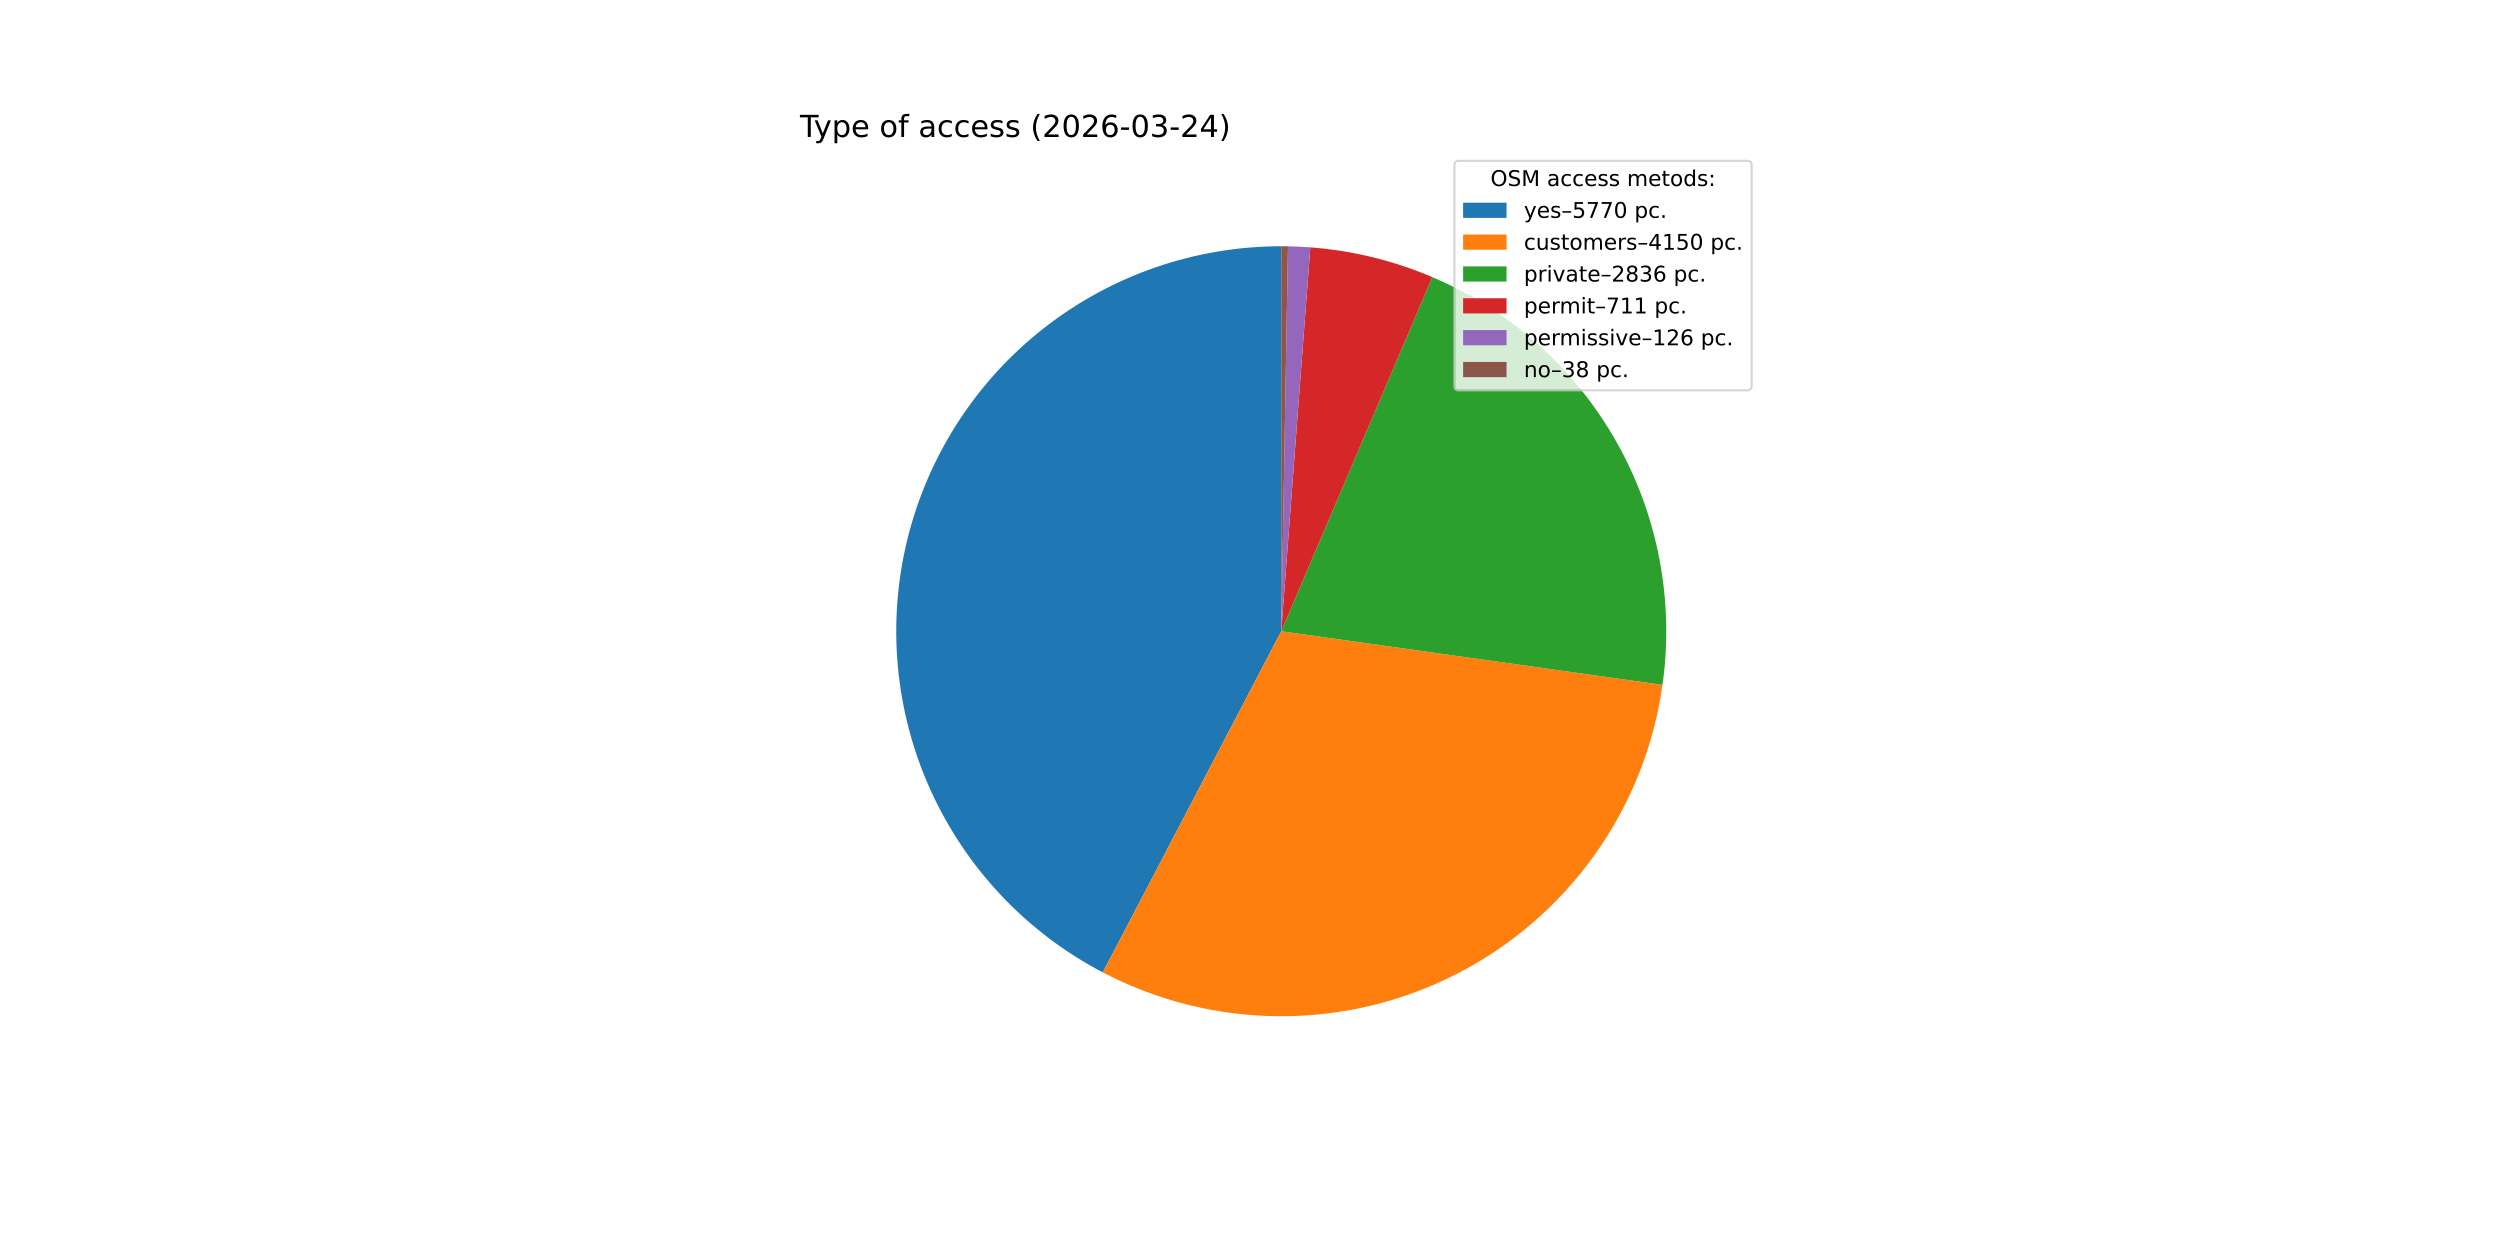
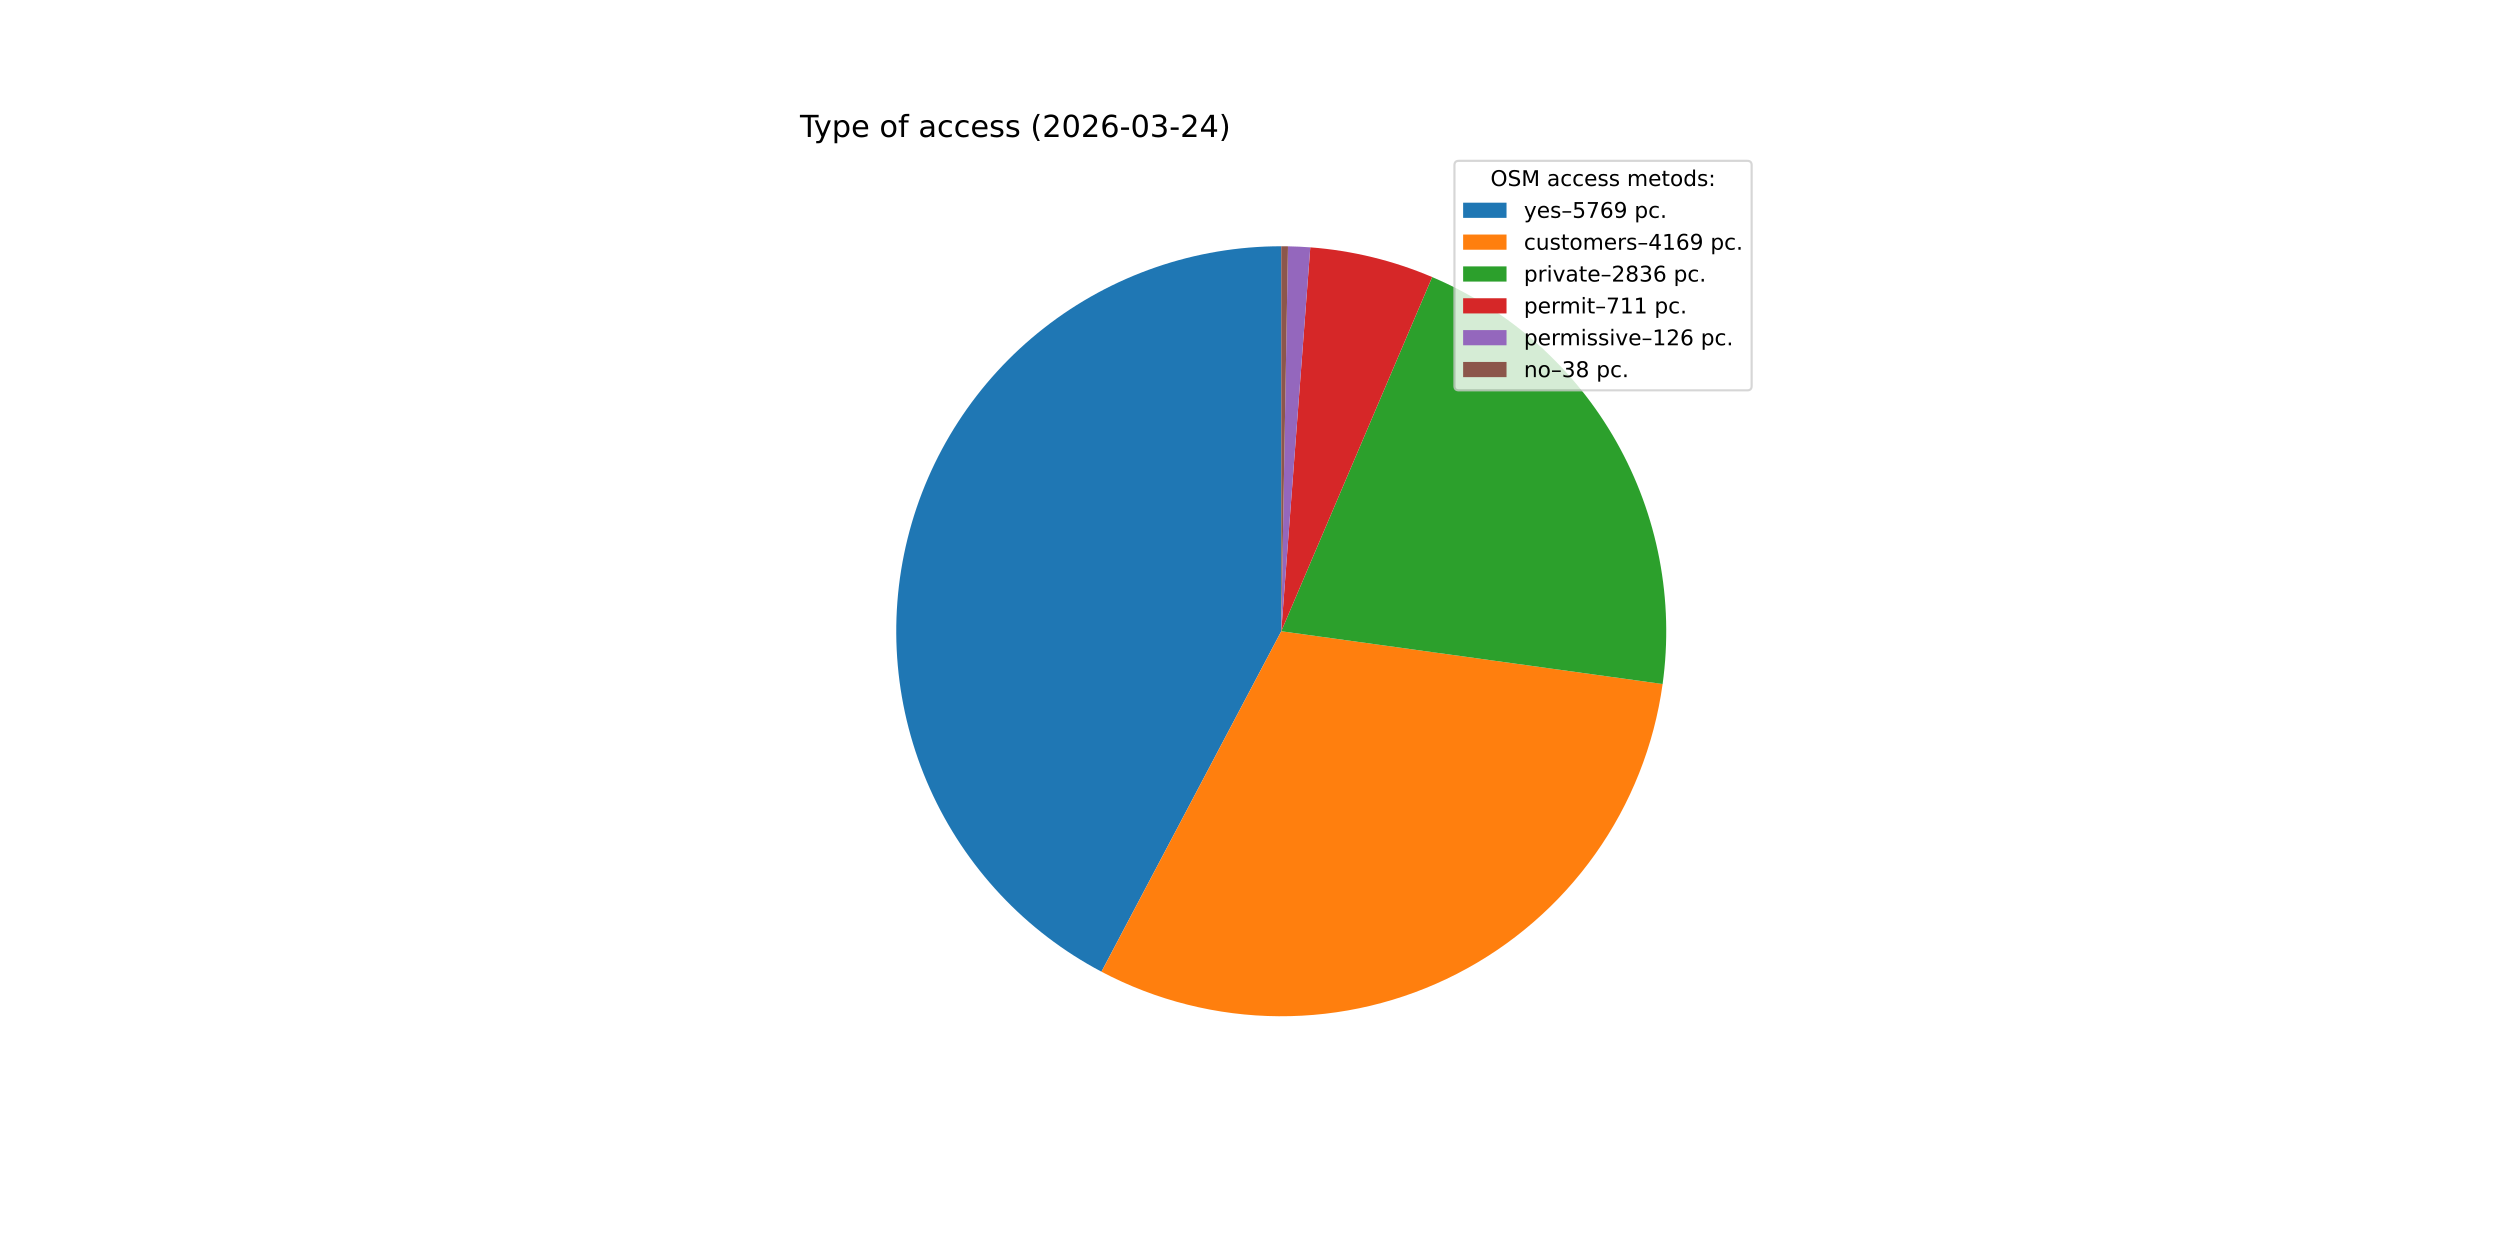
<svg xmlns="http://www.w3.org/2000/svg" xmlns:xlink="http://www.w3.org/1999/xlink" width="1152pt" height="576pt" viewBox="0 0 1152 576" version="1.1">
  <defs>
    <style type="text/css">*{stroke-linejoin: round; stroke-linecap: butt}</style>
  </defs>
  <g id="figure_1">
    <g id="patch_1">
      <path d="M 0 576  L 1152 576  L 1152 0  L 0 0  z " style="fill: #ffffff" />
    </g>
    <g id="axes_1">
      <g id="patch_2">
-         <path d="M 590.4 113.472  C 550.721 113.472 512.166 126.784 480.94 151.266  C 449.714 175.747 427.586 210.011 418.117 248.544  C 408.649 287.077 412.375 327.694 428.698 363.86  C 445.021 400.027 473.015 429.692 508.174 448.082  L 590.4 290.88  z " style="fill: #1f77b4" />
+         <path d="M 590.4 113.472  C 550.781 113.472 512.282 126.744 481.079 151.157  C 449.876 175.571 427.733 209.747 418.202 248.202  C 408.671 286.658 412.291 327.219 428.482 363.379  C 444.672 399.539 472.518 429.253 507.551 447.755  L 590.4 290.88  z " style="fill: #1f77b4" />
      </g>
      <g id="patch_3">
-         <path d="M 508.174 448.082  C 533.353 461.252 561.331 468.182 589.746 468.287  C 618.16 468.392 646.189 461.668 671.464 448.685  C 696.739 435.701 718.529 416.833 734.993 393.674  C 751.457 370.515 762.119 343.736 766.078 315.598  L 590.4 290.88  z " style="fill: #ff7f0e" />
+         <path d="M 507.551 447.755  C 532.76 461.068 560.81 468.111 589.318 468.285  C 617.826 468.459 645.96 461.758 671.329 448.754  C 696.698 435.749 718.563 416.819 735.065 393.572  C 751.567 370.326 762.225 343.441 766.133 315.202  L 590.4 290.88  z " style="fill: #ff7f0e" />
      </g>
      <g id="patch_4">
-         <path d="M 766.078 315.598  C 771.51 276.985 764.064 237.637 744.898 203.679  C 725.732 169.721 695.894 143.012 660.03 127.707  L 590.4 290.88  z " style="fill: #2ca02c" />
+         <path d="M 766.133 315.202  C 771.472 276.628 763.964 237.35 744.776 203.464  C 725.588 169.578 695.767 142.935 659.943 127.67  L 590.4 290.88  z " style="fill: #2ca02c" />
      </g>
      <g id="patch_5">
-         <path d="M 660.03 127.707  C 651.112 123.902 641.897 120.834 632.478 118.534  C 623.059 116.235 613.467 114.711 603.799 113.979  L 590.4 290.88  z " style="fill: #d62728" />
+         <path d="M 659.943 127.67  C 651.035 123.875 641.831 120.815 632.423 118.521  C 623.016 116.227 613.436 114.708 603.781 113.977  L 590.4 290.88  z " style="fill: #d62728" />
      </g>
      <g id="patch_6">
-         <path d="M 603.799 113.979  C 602.086 113.849 600.372 113.744 598.656 113.664  C 596.941 113.584 595.225 113.529 593.507 113.499  L 590.4 290.88  z " style="fill: #9467bd" />
+         <path d="M 603.781 113.977  C 602.071 113.848 600.359 113.743 598.645 113.664  C 596.932 113.584 595.218 113.529 593.503 113.499  L 590.4 290.88  z " style="fill: #9467bd" />
      </g>
      <g id="patch_7">
-         <path d="M 593.507 113.499  C 592.99 113.49 592.472 113.483 591.954 113.479  C 591.436 113.474 590.918 113.472 590.4 113.472  L 590.4 290.88  z " style="fill: #8c564b" />
+         <path d="M 593.503 113.499  C 592.986 113.49 592.469 113.483 591.952 113.479  C 591.434 113.474 590.917 113.472 590.4 113.472  L 590.4 290.88  z " style="fill: #8c564b" />
      </g>
      <g id="matplotlib.axis_1" />
      <g id="matplotlib.axis_2" />
      <g id="text_1">
        <g transform="translate(368.64 63.12) scale(0.14 -0.14)">
          <defs>
            <path id="DejaVuSans-54" d="M -19 4666  L 3928 4666  L 3928 4134  L 2272 4134  L 2272 0  L 1638 0  L 1638 4134  L -19 4134  L -19 4666  z " transform="scale(0.015625)" />
            <path id="DejaVuSans-79" d="M 2059 -325  Q 1816 -950 1584 -1140  Q 1353 -1331 966 -1331  L 506 -1331  L 506 -850  L 844 -850  Q 1081 -850 1212 -737  Q 1344 -625 1503 -206  L 1606 56  L 191 3500  L 800 3500  L 1894 763  L 2988 3500  L 3597 3500  L 2059 -325  z " transform="scale(0.015625)" />
            <path id="DejaVuSans-70" d="M 1159 525  L 1159 -1331  L 581 -1331  L 581 3500  L 1159 3500  L 1159 2969  Q 1341 3281 1617 3432  Q 1894 3584 2278 3584  Q 2916 3584 3314 3078  Q 3713 2572 3713 1747  Q 3713 922 3314 415  Q 2916 -91 2278 -91  Q 1894 -91 1617 61  Q 1341 213 1159 525  z M 3116 1747  Q 3116 2381 2855 2742  Q 2594 3103 2138 3103  Q 1681 3103 1420 2742  Q 1159 2381 1159 1747  Q 1159 1113 1420 752  Q 1681 391 2138 391  Q 2594 391 2855 752  Q 3116 1113 3116 1747  z " transform="scale(0.015625)" />
            <path id="DejaVuSans-65" d="M 3597 1894  L 3597 1613  L 953 1613  Q 991 1019 1311 708  Q 1631 397 2203 397  Q 2534 397 2845 478  Q 3156 559 3463 722  L 3463 178  Q 3153 47 2828 -22  Q 2503 -91 2169 -91  Q 1331 -91 842 396  Q 353 884 353 1716  Q 353 2575 817 3079  Q 1281 3584 2069 3584  Q 2775 3584 3186 3129  Q 3597 2675 3597 1894  z M 3022 2063  Q 3016 2534 2758 2815  Q 2500 3097 2075 3097  Q 1594 3097 1305 2825  Q 1016 2553 972 2059  L 3022 2063  z " transform="scale(0.015625)" />
            <path id="DejaVuSans-20" transform="scale(0.015625)" />
            <path id="DejaVuSans-6f" d="M 1959 3097  Q 1497 3097 1228 2736  Q 959 2375 959 1747  Q 959 1119 1226 758  Q 1494 397 1959 397  Q 2419 397 2687 759  Q 2956 1122 2956 1747  Q 2956 2369 2687 2733  Q 2419 3097 1959 3097  z M 1959 3584  Q 2709 3584 3137 3096  Q 3566 2609 3566 1747  Q 3566 888 3137 398  Q 2709 -91 1959 -91  Q 1206 -91 779 398  Q 353 888 353 1747  Q 353 2609 779 3096  Q 1206 3584 1959 3584  z " transform="scale(0.015625)" />
            <path id="DejaVuSans-66" d="M 2375 4863  L 2375 4384  L 1825 4384  Q 1516 4384 1395 4259  Q 1275 4134 1275 3809  L 1275 3500  L 2222 3500  L 2222 3053  L 1275 3053  L 1275 0  L 697 0  L 697 3053  L 147 3053  L 147 3500  L 697 3500  L 697 3744  Q 697 4328 969 4595  Q 1241 4863 1831 4863  L 2375 4863  z " transform="scale(0.015625)" />
            <path id="DejaVuSans-61" d="M 2194 1759  Q 1497 1759 1228 1600  Q 959 1441 959 1056  Q 959 750 1161 570  Q 1363 391 1709 391  Q 2188 391 2477 730  Q 2766 1069 2766 1631  L 2766 1759  L 2194 1759  z M 3341 1997  L 3341 0  L 2766 0  L 2766 531  Q 2569 213 2275 61  Q 1981 -91 1556 -91  Q 1019 -91 701 211  Q 384 513 384 1019  Q 384 1609 779 1909  Q 1175 2209 1959 2209  L 2766 2209  L 2766 2266  Q 2766 2663 2505 2880  Q 2244 3097 1772 3097  Q 1472 3097 1187 3025  Q 903 2953 641 2809  L 641 3341  Q 956 3463 1253 3523  Q 1550 3584 1831 3584  Q 2591 3584 2966 3190  Q 3341 2797 3341 1997  z " transform="scale(0.015625)" />
            <path id="DejaVuSans-63" d="M 3122 3366  L 3122 2828  Q 2878 2963 2633 3030  Q 2388 3097 2138 3097  Q 1578 3097 1268 2742  Q 959 2388 959 1747  Q 959 1106 1268 751  Q 1578 397 2138 397  Q 2388 397 2633 464  Q 2878 531 3122 666  L 3122 134  Q 2881 22 2623 -34  Q 2366 -91 2075 -91  Q 1284 -91 818 406  Q 353 903 353 1747  Q 353 2603 823 3093  Q 1294 3584 2113 3584  Q 2378 3584 2631 3529  Q 2884 3475 3122 3366  z " transform="scale(0.015625)" />
            <path id="DejaVuSans-73" d="M 2834 3397  L 2834 2853  Q 2591 2978 2328 3040  Q 2066 3103 1784 3103  Q 1356 3103 1142 2972  Q 928 2841 928 2578  Q 928 2378 1081 2264  Q 1234 2150 1697 2047  L 1894 2003  Q 2506 1872 2764 1633  Q 3022 1394 3022 966  Q 3022 478 2636 193  Q 2250 -91 1575 -91  Q 1294 -91 989 -36  Q 684 19 347 128  L 347 722  Q 666 556 975 473  Q 1284 391 1588 391  Q 1994 391 2212 530  Q 2431 669 2431 922  Q 2431 1156 2273 1281  Q 2116 1406 1581 1522  L 1381 1569  Q 847 1681 609 1914  Q 372 2147 372 2553  Q 372 3047 722 3315  Q 1072 3584 1716 3584  Q 2034 3584 2315 3537  Q 2597 3491 2834 3397  z " transform="scale(0.015625)" />
            <path id="DejaVuSans-28" d="M 1984 4856  Q 1566 4138 1362 3434  Q 1159 2731 1159 2009  Q 1159 1288 1364 580  Q 1569 -128 1984 -844  L 1484 -844  Q 1016 -109 783 600  Q 550 1309 550 2009  Q 550 2706 781 3412  Q 1013 4119 1484 4856  L 1984 4856  z " transform="scale(0.015625)" />
            <path id="DejaVuSans-32" d="M 1228 531  L 3431 531  L 3431 0  L 469 0  L 469 531  Q 828 903 1448 1529  Q 2069 2156 2228 2338  Q 2531 2678 2651 2914  Q 2772 3150 2772 3378  Q 2772 3750 2511 3984  Q 2250 4219 1831 4219  Q 1534 4219 1204 4116  Q 875 4013 500 3803  L 500 4441  Q 881 4594 1212 4672  Q 1544 4750 1819 4750  Q 2544 4750 2975 4387  Q 3406 4025 3406 3419  Q 3406 3131 3298 2873  Q 3191 2616 2906 2266  Q 2828 2175 2409 1742  Q 1991 1309 1228 531  z " transform="scale(0.015625)" />
            <path id="DejaVuSans-30" d="M 2034 4250  Q 1547 4250 1301 3770  Q 1056 3291 1056 2328  Q 1056 1369 1301 889  Q 1547 409 2034 409  Q 2525 409 2770 889  Q 3016 1369 3016 2328  Q 3016 3291 2770 3770  Q 2525 4250 2034 4250  z M 2034 4750  Q 2819 4750 3233 4129  Q 3647 3509 3647 2328  Q 3647 1150 3233 529  Q 2819 -91 2034 -91  Q 1250 -91 836 529  Q 422 1150 422 2328  Q 422 3509 836 4129  Q 1250 4750 2034 4750  z " transform="scale(0.015625)" />
            <path id="DejaVuSans-36" d="M 2113 2584  Q 1688 2584 1439 2293  Q 1191 2003 1191 1497  Q 1191 994 1439 701  Q 1688 409 2113 409  Q 2538 409 2786 701  Q 3034 994 3034 1497  Q 3034 2003 2786 2293  Q 2538 2584 2113 2584  z M 3366 4563  L 3366 3988  Q 3128 4100 2886 4159  Q 2644 4219 2406 4219  Q 1781 4219 1451 3797  Q 1122 3375 1075 2522  Q 1259 2794 1537 2939  Q 1816 3084 2150 3084  Q 2853 3084 3261 2657  Q 3669 2231 3669 1497  Q 3669 778 3244 343  Q 2819 -91 2113 -91  Q 1303 -91 875 529  Q 447 1150 447 2328  Q 447 3434 972 4092  Q 1497 4750 2381 4750  Q 2619 4750 2861 4703  Q 3103 4656 3366 4563  z " transform="scale(0.015625)" />
            <path id="DejaVuSans-2d" d="M 313 2009  L 1997 2009  L 1997 1497  L 313 1497  L 313 2009  z " transform="scale(0.015625)" />
            <path id="DejaVuSans-33" d="M 2597 2516  Q 3050 2419 3304 2112  Q 3559 1806 3559 1356  Q 3559 666 3084 287  Q 2609 -91 1734 -91  Q 1441 -91 1130 -33  Q 819 25 488 141  L 488 750  Q 750 597 1062 519  Q 1375 441 1716 441  Q 2309 441 2620 675  Q 2931 909 2931 1356  Q 2931 1769 2642 2001  Q 2353 2234 1838 2234  L 1294 2234  L 1294 2753  L 1863 2753  Q 2328 2753 2575 2939  Q 2822 3125 2822 3475  Q 2822 3834 2567 4026  Q 2313 4219 1838 4219  Q 1578 4219 1281 4162  Q 984 4106 628 3988  L 628 4550  Q 988 4650 1302 4700  Q 1616 4750 1894 4750  Q 2613 4750 3031 4423  Q 3450 4097 3450 3541  Q 3450 3153 3228 2886  Q 3006 2619 2597 2516  z " transform="scale(0.015625)" />
            <path id="DejaVuSans-34" d="M 2419 4116  L 825 1625  L 2419 1625  L 2419 4116  z M 2253 4666  L 3047 4666  L 3047 1625  L 3713 1625  L 3713 1100  L 3047 1100  L 3047 0  L 2419 0  L 2419 1100  L 313 1100  L 313 1709  L 2253 4666  z " transform="scale(0.015625)" />
            <path id="DejaVuSans-29" d="M 513 4856  L 1013 4856  Q 1481 4119 1714 3412  Q 1947 2706 1947 2009  Q 1947 1309 1714 600  Q 1481 -109 1013 -844  L 513 -844  Q 928 -128 1133 580  Q 1338 1288 1338 2009  Q 1338 2731 1133 3434  Q 928 4138 513 4856  z " transform="scale(0.015625)" />
          </defs>
          <use xlink:href="#DejaVuSans-54" />
          <use xlink:href="#DejaVuSans-79" x="45.459" />
          <use xlink:href="#DejaVuSans-70" x="104.639" />
          <use xlink:href="#DejaVuSans-65" x="168.115" />
          <use xlink:href="#DejaVuSans-20" x="229.639" />
          <use xlink:href="#DejaVuSans-6f" x="261.426" />
          <use xlink:href="#DejaVuSans-66" x="322.607" />
          <use xlink:href="#DejaVuSans-20" x="357.812" />
          <use xlink:href="#DejaVuSans-61" x="389.6" />
          <use xlink:href="#DejaVuSans-63" x="450.879" />
          <use xlink:href="#DejaVuSans-63" x="505.859" />
          <use xlink:href="#DejaVuSans-65" x="560.84" />
          <use xlink:href="#DejaVuSans-73" x="622.363" />
          <use xlink:href="#DejaVuSans-73" x="674.463" />
          <use xlink:href="#DejaVuSans-20" x="726.562" />
          <use xlink:href="#DejaVuSans-28" x="758.35" />
          <use xlink:href="#DejaVuSans-32" x="797.363" />
          <use xlink:href="#DejaVuSans-30" x="860.986" />
          <use xlink:href="#DejaVuSans-32" x="924.609" />
          <use xlink:href="#DejaVuSans-36" x="988.232" />
          <use xlink:href="#DejaVuSans-2d" x="1051.855" />
          <use xlink:href="#DejaVuSans-30" x="1087.939" />
          <use xlink:href="#DejaVuSans-33" x="1151.562" />
          <use xlink:href="#DejaVuSans-2d" x="1215.186" />
          <use xlink:href="#DejaVuSans-32" x="1251.27" />
          <use xlink:href="#DejaVuSans-34" x="1314.893" />
          <use xlink:href="#DejaVuSans-29" x="1378.516" />
        </g>
      </g>
      <g id="legend_1">
        <g id="patch_8">
          <path d="M 672.208 179.867  L 805.16 179.867  Q 807.16 179.867 807.16 177.867  L 807.16 76.12  Q 807.16 74.12 805.16 74.12  L 672.208 74.12  Q 670.208 74.12 670.208 76.12  L 670.208 177.867  Q 670.208 179.867 672.208 179.867  z " style="fill: #ffffff; opacity: 0.8; stroke: #cccccc; stroke-linejoin: miter" />
        </g>
        <g id="text_2">
          <g transform="translate(686.8038 85.71844) scale(0.1 -0.1)">
            <defs>
              <path id="DejaVuSans-4f" d="M 2522 4238  Q 1834 4238 1429 3725  Q 1025 3213 1025 2328  Q 1025 1447 1429 934  Q 1834 422 2522 422  Q 3209 422 3611 934  Q 4013 1447 4013 2328  Q 4013 3213 3611 3725  Q 3209 4238 2522 4238  z M 2522 4750  Q 3503 4750 4090 4092  Q 4678 3434 4678 2328  Q 4678 1225 4090 567  Q 3503 -91 2522 -91  Q 1538 -91 948 565  Q 359 1222 359 2328  Q 359 3434 948 4092  Q 1538 4750 2522 4750  z " transform="scale(0.015625)" />
              <path id="DejaVuSans-53" d="M 3425 4513  L 3425 3897  Q 3066 4069 2747 4153  Q 2428 4238 2131 4238  Q 1616 4238 1336 4038  Q 1056 3838 1056 3469  Q 1056 3159 1242 3001  Q 1428 2844 1947 2747  L 2328 2669  Q 3034 2534 3370 2195  Q 3706 1856 3706 1288  Q 3706 609 3251 259  Q 2797 -91 1919 -91  Q 1588 -91 1214 -16  Q 841 59 441 206  L 441 856  Q 825 641 1194 531  Q 1563 422 1919 422  Q 2459 422 2753 634  Q 3047 847 3047 1241  Q 3047 1584 2836 1778  Q 2625 1972 2144 2069  L 1759 2144  Q 1053 2284 737 2584  Q 422 2884 422 3419  Q 422 4038 858 4394  Q 1294 4750 2059 4750  Q 2388 4750 2728 4690  Q 3069 4631 3425 4513  z " transform="scale(0.015625)" />
              <path id="DejaVuSans-4d" d="M 628 4666  L 1569 4666  L 2759 1491  L 3956 4666  L 4897 4666  L 4897 0  L 4281 0  L 4281 4097  L 3078 897  L 2444 897  L 1241 4097  L 1241 0  L 628 0  L 628 4666  z " transform="scale(0.015625)" />
              <path id="DejaVuSans-6d" d="M 3328 2828  Q 3544 3216 3844 3400  Q 4144 3584 4550 3584  Q 5097 3584 5394 3201  Q 5691 2819 5691 2113  L 5691 0  L 5113 0  L 5113 2094  Q 5113 2597 4934 2840  Q 4756 3084 4391 3084  Q 3944 3084 3684 2787  Q 3425 2491 3425 1978  L 3425 0  L 2847 0  L 2847 2094  Q 2847 2600 2669 2842  Q 2491 3084 2119 3084  Q 1678 3084 1418 2786  Q 1159 2488 1159 1978  L 1159 0  L 581 0  L 581 3500  L 1159 3500  L 1159 2956  Q 1356 3278 1631 3431  Q 1906 3584 2284 3584  Q 2666 3584 2933 3390  Q 3200 3197 3328 2828  z " transform="scale(0.015625)" />
              <path id="DejaVuSans-74" d="M 1172 4494  L 1172 3500  L 2356 3500  L 2356 3053  L 1172 3053  L 1172 1153  Q 1172 725 1289 603  Q 1406 481 1766 481  L 2356 481  L 2356 0  L 1766 0  Q 1100 0 847 248  Q 594 497 594 1153  L 594 3053  L 172 3053  L 172 3500  L 594 3500  L 594 4494  L 1172 4494  z " transform="scale(0.015625)" />
              <path id="DejaVuSans-64" d="M 2906 2969  L 2906 4863  L 3481 4863  L 3481 0  L 2906 0  L 2906 525  Q 2725 213 2448 61  Q 2172 -91 1784 -91  Q 1150 -91 751 415  Q 353 922 353 1747  Q 353 2572 751 3078  Q 1150 3584 1784 3584  Q 2172 3584 2448 3432  Q 2725 3281 2906 2969  z M 947 1747  Q 947 1113 1208 752  Q 1469 391 1925 391  Q 2381 391 2643 752  Q 2906 1113 2906 1747  Q 2906 2381 2643 2742  Q 2381 3103 1925 3103  Q 1469 3103 1208 2742  Q 947 2381 947 1747  z " transform="scale(0.015625)" />
              <path id="DejaVuSans-3a" d="M 750 794  L 1409 794  L 1409 0  L 750 0  L 750 794  z M 750 3309  L 1409 3309  L 1409 2516  L 750 2516  L 750 3309  z " transform="scale(0.015625)" />
            </defs>
            <use xlink:href="#DejaVuSans-4f" />
            <use xlink:href="#DejaVuSans-53" x="78.711" />
            <use xlink:href="#DejaVuSans-4d" x="142.188" />
            <use xlink:href="#DejaVuSans-20" x="228.467" />
            <use xlink:href="#DejaVuSans-61" x="260.254" />
            <use xlink:href="#DejaVuSans-63" x="321.533" />
            <use xlink:href="#DejaVuSans-63" x="376.514" />
            <use xlink:href="#DejaVuSans-65" x="431.494" />
            <use xlink:href="#DejaVuSans-73" x="493.018" />
            <use xlink:href="#DejaVuSans-73" x="545.117" />
            <use xlink:href="#DejaVuSans-20" x="597.217" />
            <use xlink:href="#DejaVuSans-6d" x="629.004" />
            <use xlink:href="#DejaVuSans-65" x="726.416" />
            <use xlink:href="#DejaVuSans-74" x="787.939" />
            <use xlink:href="#DejaVuSans-6f" x="827.148" />
            <use xlink:href="#DejaVuSans-64" x="888.33" />
            <use xlink:href="#DejaVuSans-73" x="951.807" />
            <use xlink:href="#DejaVuSans-3a" x="1003.906" />
          </g>
        </g>
        <g id="patch_9">
          <path d="M 674.208 100.397  L 694.208 100.397  L 694.208 93.397  L 674.208 93.397  z " style="fill: #1f77b4" />
        </g>
        <g id="text_3">
          <g transform="translate(702.2084 100.3966) scale(0.1 -0.1)">
            <defs>
              <path id="DejaVuSans-2013" d="M 313 1978  L 2888 1978  L 2888 1528  L 313 1528  L 313 1978  z " transform="scale(0.015625)" />
              <path id="DejaVuSans-35" d="M 691 4666  L 3169 4666  L 3169 4134  L 1269 4134  L 1269 2991  Q 1406 3038 1543 3061  Q 1681 3084 1819 3084  Q 2600 3084 3056 2656  Q 3513 2228 3513 1497  Q 3513 744 3044 326  Q 2575 -91 1722 -91  Q 1428 -91 1123 -41  Q 819 9 494 109  L 494 744  Q 775 591 1075 516  Q 1375 441 1709 441  Q 2250 441 2565 725  Q 2881 1009 2881 1497  Q 2881 1984 2565 2268  Q 2250 2553 1709 2553  Q 1456 2553 1204 2497  Q 953 2441 691 2322  L 691 4666  z " transform="scale(0.015625)" />
              <path id="DejaVuSans-37" d="M 525 4666  L 3525 4666  L 3525 4397  L 1831 0  L 1172 0  L 2766 4134  L 525 4134  L 525 4666  z " transform="scale(0.015625)" />
+               <path id="DejaVuSans-39" d="M 703 97  L 703 672  Q 941 559 1184 500  Q 1428 441 1663 441  Q 2288 441 2617 861  Q 2947 1281 2994 2138  Q 2813 1869 2534 1725  Q 2256 1581 1919 1581  Q 1219 1581 811 2004  Q 403 2428 403 3163  Q 403 3881 828 4315  Q 1253 4750 1959 4750  Q 2769 4750 3195 4129  Q 3622 3509 3622 2328  Q 3622 1225 3098 567  Q 2575 -91 1691 -91  Q 1453 -91 1209 -44  Q 966 3 703 97  z M 1959 2075  Q 2384 2075 2632 2365  Q 2881 2656 2881 3163  Q 2881 3666 2632 3958  Q 2384 4250 1959 4250  Q 1534 4250 1286 3958  Q 1038 3666 1038 3163  Q 1038 2656 1286 2365  Q 1534 2075 1959 2075  z " transform="scale(0.015625)" />
              <path id="DejaVuSans-2e" d="M 684 794  L 1344 794  L 1344 0  L 684 0  L 684 794  z " transform="scale(0.015625)" />
            </defs>
            <use xlink:href="#DejaVuSans-79" />
            <use xlink:href="#DejaVuSans-65" x="59.18" />
            <use xlink:href="#DejaVuSans-73" x="120.703" />
            <use xlink:href="#DejaVuSans-2013" x="172.803" />
            <use xlink:href="#DejaVuSans-35" x="222.803" />
            <use xlink:href="#DejaVuSans-37" x="286.426" />
-             <use xlink:href="#DejaVuSans-37" x="350.049" />
-             <use xlink:href="#DejaVuSans-30" x="413.672" />
+             <use xlink:href="#DejaVuSans-36" x="350.049" />
+             <use xlink:href="#DejaVuSans-39" x="413.672" />
            <use xlink:href="#DejaVuSans-20" x="477.295" />
            <use xlink:href="#DejaVuSans-70" x="509.082" />
            <use xlink:href="#DejaVuSans-63" x="572.559" />
            <use xlink:href="#DejaVuSans-2e" x="627.539" />
          </g>
        </g>
        <g id="patch_10">
          <path d="M 674.208 115.075  L 694.208 115.075  L 694.208 108.075  L 674.208 108.075  z " style="fill: #ff7f0e" />
        </g>
        <g id="text_4">
          <g transform="translate(702.2084 115.0747) scale(0.1 -0.1)">
            <defs>
              <path id="DejaVuSans-75" d="M 544 1381  L 544 3500  L 1119 3500  L 1119 1403  Q 1119 906 1312 657  Q 1506 409 1894 409  Q 2359 409 2629 706  Q 2900 1003 2900 1516  L 2900 3500  L 3475 3500  L 3475 0  L 2900 0  L 2900 538  Q 2691 219 2414 64  Q 2138 -91 1772 -91  Q 1169 -91 856 284  Q 544 659 544 1381  z M 1991 3584  L 1991 3584  z " transform="scale(0.015625)" />
              <path id="DejaVuSans-72" d="M 2631 2963  Q 2534 3019 2420 3045  Q 2306 3072 2169 3072  Q 1681 3072 1420 2755  Q 1159 2438 1159 1844  L 1159 0  L 581 0  L 581 3500  L 1159 3500  L 1159 2956  Q 1341 3275 1631 3429  Q 1922 3584 2338 3584  Q 2397 3584 2469 3576  Q 2541 3569 2628 3553  L 2631 2963  z " transform="scale(0.015625)" />
              <path id="DejaVuSans-31" d="M 794 531  L 1825 531  L 1825 4091  L 703 3866  L 703 4441  L 1819 4666  L 2450 4666  L 2450 531  L 3481 531  L 3481 0  L 794 0  L 794 531  z " transform="scale(0.015625)" />
            </defs>
            <use xlink:href="#DejaVuSans-63" />
            <use xlink:href="#DejaVuSans-75" x="54.98" />
            <use xlink:href="#DejaVuSans-73" x="118.359" />
            <use xlink:href="#DejaVuSans-74" x="170.459" />
            <use xlink:href="#DejaVuSans-6f" x="209.668" />
            <use xlink:href="#DejaVuSans-6d" x="270.85" />
            <use xlink:href="#DejaVuSans-65" x="368.262" />
            <use xlink:href="#DejaVuSans-72" x="429.785" />
            <use xlink:href="#DejaVuSans-73" x="470.898" />
            <use xlink:href="#DejaVuSans-2013" x="522.998" />
            <use xlink:href="#DejaVuSans-34" x="572.998" />
            <use xlink:href="#DejaVuSans-31" x="636.621" />
-             <use xlink:href="#DejaVuSans-35" x="700.244" />
-             <use xlink:href="#DejaVuSans-30" x="763.867" />
+             <use xlink:href="#DejaVuSans-36" x="700.244" />
+             <use xlink:href="#DejaVuSans-39" x="763.867" />
            <use xlink:href="#DejaVuSans-20" x="827.49" />
            <use xlink:href="#DejaVuSans-70" x="859.277" />
            <use xlink:href="#DejaVuSans-63" x="922.754" />
            <use xlink:href="#DejaVuSans-2e" x="977.734" />
          </g>
        </g>
        <g id="patch_11">
          <path d="M 674.208 129.753  L 694.208 129.753  L 694.208 122.753  L 674.208 122.753  z " style="fill: #2ca02c" />
        </g>
        <g id="text_5">
          <g transform="translate(702.2084 129.7528) scale(0.1 -0.1)">
            <defs>
              <path id="DejaVuSans-69" d="M 603 3500  L 1178 3500  L 1178 0  L 603 0  L 603 3500  z M 603 4863  L 1178 4863  L 1178 4134  L 603 4134  L 603 4863  z " transform="scale(0.015625)" />
              <path id="DejaVuSans-76" d="M 191 3500  L 800 3500  L 1894 563  L 2988 3500  L 3597 3500  L 2284 0  L 1503 0  L 191 3500  z " transform="scale(0.015625)" />
              <path id="DejaVuSans-38" d="M 2034 2216  Q 1584 2216 1326 1975  Q 1069 1734 1069 1313  Q 1069 891 1326 650  Q 1584 409 2034 409  Q 2484 409 2743 651  Q 3003 894 3003 1313  Q 3003 1734 2745 1975  Q 2488 2216 2034 2216  z M 1403 2484  Q 997 2584 770 2862  Q 544 3141 544 3541  Q 544 4100 942 4425  Q 1341 4750 2034 4750  Q 2731 4750 3128 4425  Q 3525 4100 3525 3541  Q 3525 3141 3298 2862  Q 3072 2584 2669 2484  Q 3125 2378 3379 2068  Q 3634 1759 3634 1313  Q 3634 634 3220 271  Q 2806 -91 2034 -91  Q 1263 -91 848 271  Q 434 634 434 1313  Q 434 1759 690 2068  Q 947 2378 1403 2484  z M 1172 3481  Q 1172 3119 1398 2916  Q 1625 2713 2034 2713  Q 2441 2713 2670 2916  Q 2900 3119 2900 3481  Q 2900 3844 2670 4047  Q 2441 4250 2034 4250  Q 1625 4250 1398 4047  Q 1172 3844 1172 3481  z " transform="scale(0.015625)" />
            </defs>
            <use xlink:href="#DejaVuSans-70" />
            <use xlink:href="#DejaVuSans-72" x="63.477" />
            <use xlink:href="#DejaVuSans-69" x="104.59" />
            <use xlink:href="#DejaVuSans-76" x="132.373" />
            <use xlink:href="#DejaVuSans-61" x="191.553" />
            <use xlink:href="#DejaVuSans-74" x="252.832" />
            <use xlink:href="#DejaVuSans-65" x="292.041" />
            <use xlink:href="#DejaVuSans-2013" x="353.564" />
            <use xlink:href="#DejaVuSans-32" x="403.564" />
            <use xlink:href="#DejaVuSans-38" x="467.188" />
            <use xlink:href="#DejaVuSans-33" x="530.811" />
            <use xlink:href="#DejaVuSans-36" x="594.434" />
            <use xlink:href="#DejaVuSans-20" x="658.057" />
            <use xlink:href="#DejaVuSans-70" x="689.844" />
            <use xlink:href="#DejaVuSans-63" x="753.32" />
            <use xlink:href="#DejaVuSans-2e" x="808.301" />
          </g>
        </g>
        <g id="patch_12">
          <path d="M 674.208 144.431  L 694.208 144.431  L 694.208 137.431  L 674.208 137.431  z " style="fill: #d62728" />
        </g>
        <g id="text_6">
          <g transform="translate(702.2084 144.4309) scale(0.1 -0.1)">
            <use xlink:href="#DejaVuSans-70" />
            <use xlink:href="#DejaVuSans-65" x="63.477" />
            <use xlink:href="#DejaVuSans-72" x="125" />
            <use xlink:href="#DejaVuSans-6d" x="164.363" />
            <use xlink:href="#DejaVuSans-69" x="261.775" />
            <use xlink:href="#DejaVuSans-74" x="289.559" />
            <use xlink:href="#DejaVuSans-2013" x="328.768" />
            <use xlink:href="#DejaVuSans-37" x="378.768" />
            <use xlink:href="#DejaVuSans-31" x="442.391" />
            <use xlink:href="#DejaVuSans-31" x="506.014" />
            <use xlink:href="#DejaVuSans-20" x="569.637" />
            <use xlink:href="#DejaVuSans-70" x="601.424" />
            <use xlink:href="#DejaVuSans-63" x="664.9" />
            <use xlink:href="#DejaVuSans-2e" x="719.881" />
          </g>
        </g>
        <g id="patch_13">
          <path d="M 674.208 159.109  L 694.208 159.109  L 694.208 152.109  L 674.208 152.109  z " style="fill: #9467bd" />
        </g>
        <g id="text_7">
          <g transform="translate(702.2084 159.1091) scale(0.1 -0.1)">
            <use xlink:href="#DejaVuSans-70" />
            <use xlink:href="#DejaVuSans-65" x="63.477" />
            <use xlink:href="#DejaVuSans-72" x="125" />
            <use xlink:href="#DejaVuSans-6d" x="164.363" />
            <use xlink:href="#DejaVuSans-69" x="261.775" />
            <use xlink:href="#DejaVuSans-73" x="289.559" />
            <use xlink:href="#DejaVuSans-73" x="341.658" />
            <use xlink:href="#DejaVuSans-69" x="393.758" />
            <use xlink:href="#DejaVuSans-76" x="421.541" />
            <use xlink:href="#DejaVuSans-65" x="480.721" />
            <use xlink:href="#DejaVuSans-2013" x="542.244" />
            <use xlink:href="#DejaVuSans-31" x="592.244" />
            <use xlink:href="#DejaVuSans-32" x="655.867" />
            <use xlink:href="#DejaVuSans-36" x="719.49" />
            <use xlink:href="#DejaVuSans-20" x="783.113" />
            <use xlink:href="#DejaVuSans-70" x="814.9" />
            <use xlink:href="#DejaVuSans-63" x="878.377" />
            <use xlink:href="#DejaVuSans-2e" x="933.357" />
          </g>
        </g>
        <g id="patch_14">
          <path d="M 674.208 173.787  L 694.208 173.787  L 694.208 166.787  L 674.208 166.787  z " style="fill: #8c564b" />
        </g>
        <g id="text_8">
          <g transform="translate(702.2084 173.7872) scale(0.1 -0.1)">
            <defs>
              <path id="DejaVuSans-6e" d="M 3513 2113  L 3513 0  L 2938 0  L 2938 2094  Q 2938 2591 2744 2837  Q 2550 3084 2163 3084  Q 1697 3084 1428 2787  Q 1159 2491 1159 1978  L 1159 0  L 581 0  L 581 3500  L 1159 3500  L 1159 2956  Q 1366 3272 1645 3428  Q 1925 3584 2291 3584  Q 2894 3584 3203 3211  Q 3513 2838 3513 2113  z " transform="scale(0.015625)" />
            </defs>
            <use xlink:href="#DejaVuSans-6e" />
            <use xlink:href="#DejaVuSans-6f" x="63.379" />
            <use xlink:href="#DejaVuSans-2013" x="124.561" />
            <use xlink:href="#DejaVuSans-33" x="174.561" />
            <use xlink:href="#DejaVuSans-38" x="238.184" />
            <use xlink:href="#DejaVuSans-20" x="301.807" />
            <use xlink:href="#DejaVuSans-70" x="333.594" />
            <use xlink:href="#DejaVuSans-63" x="397.07" />
            <use xlink:href="#DejaVuSans-2e" x="452.051" />
          </g>
        </g>
      </g>
    </g>
  </g>
</svg>
